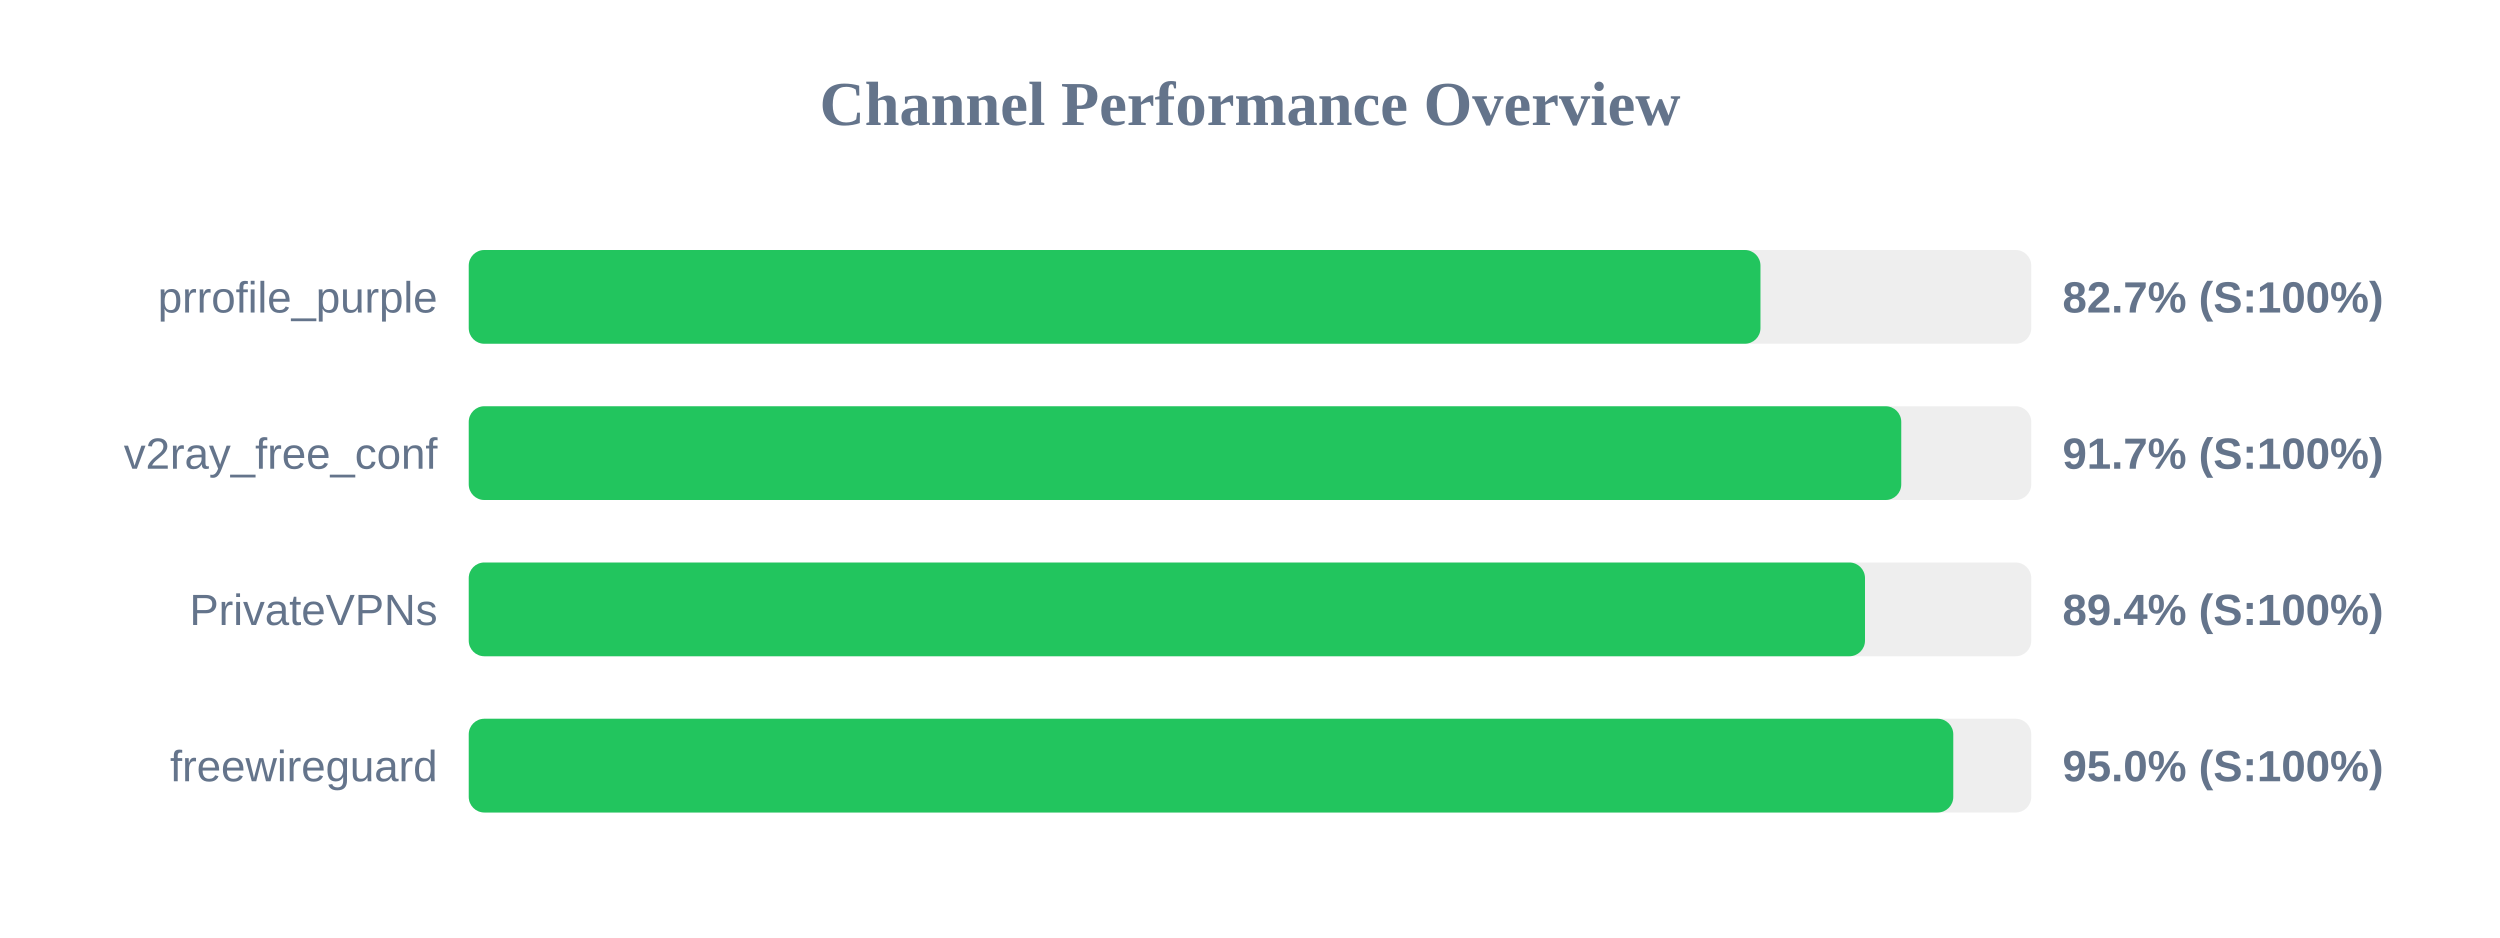
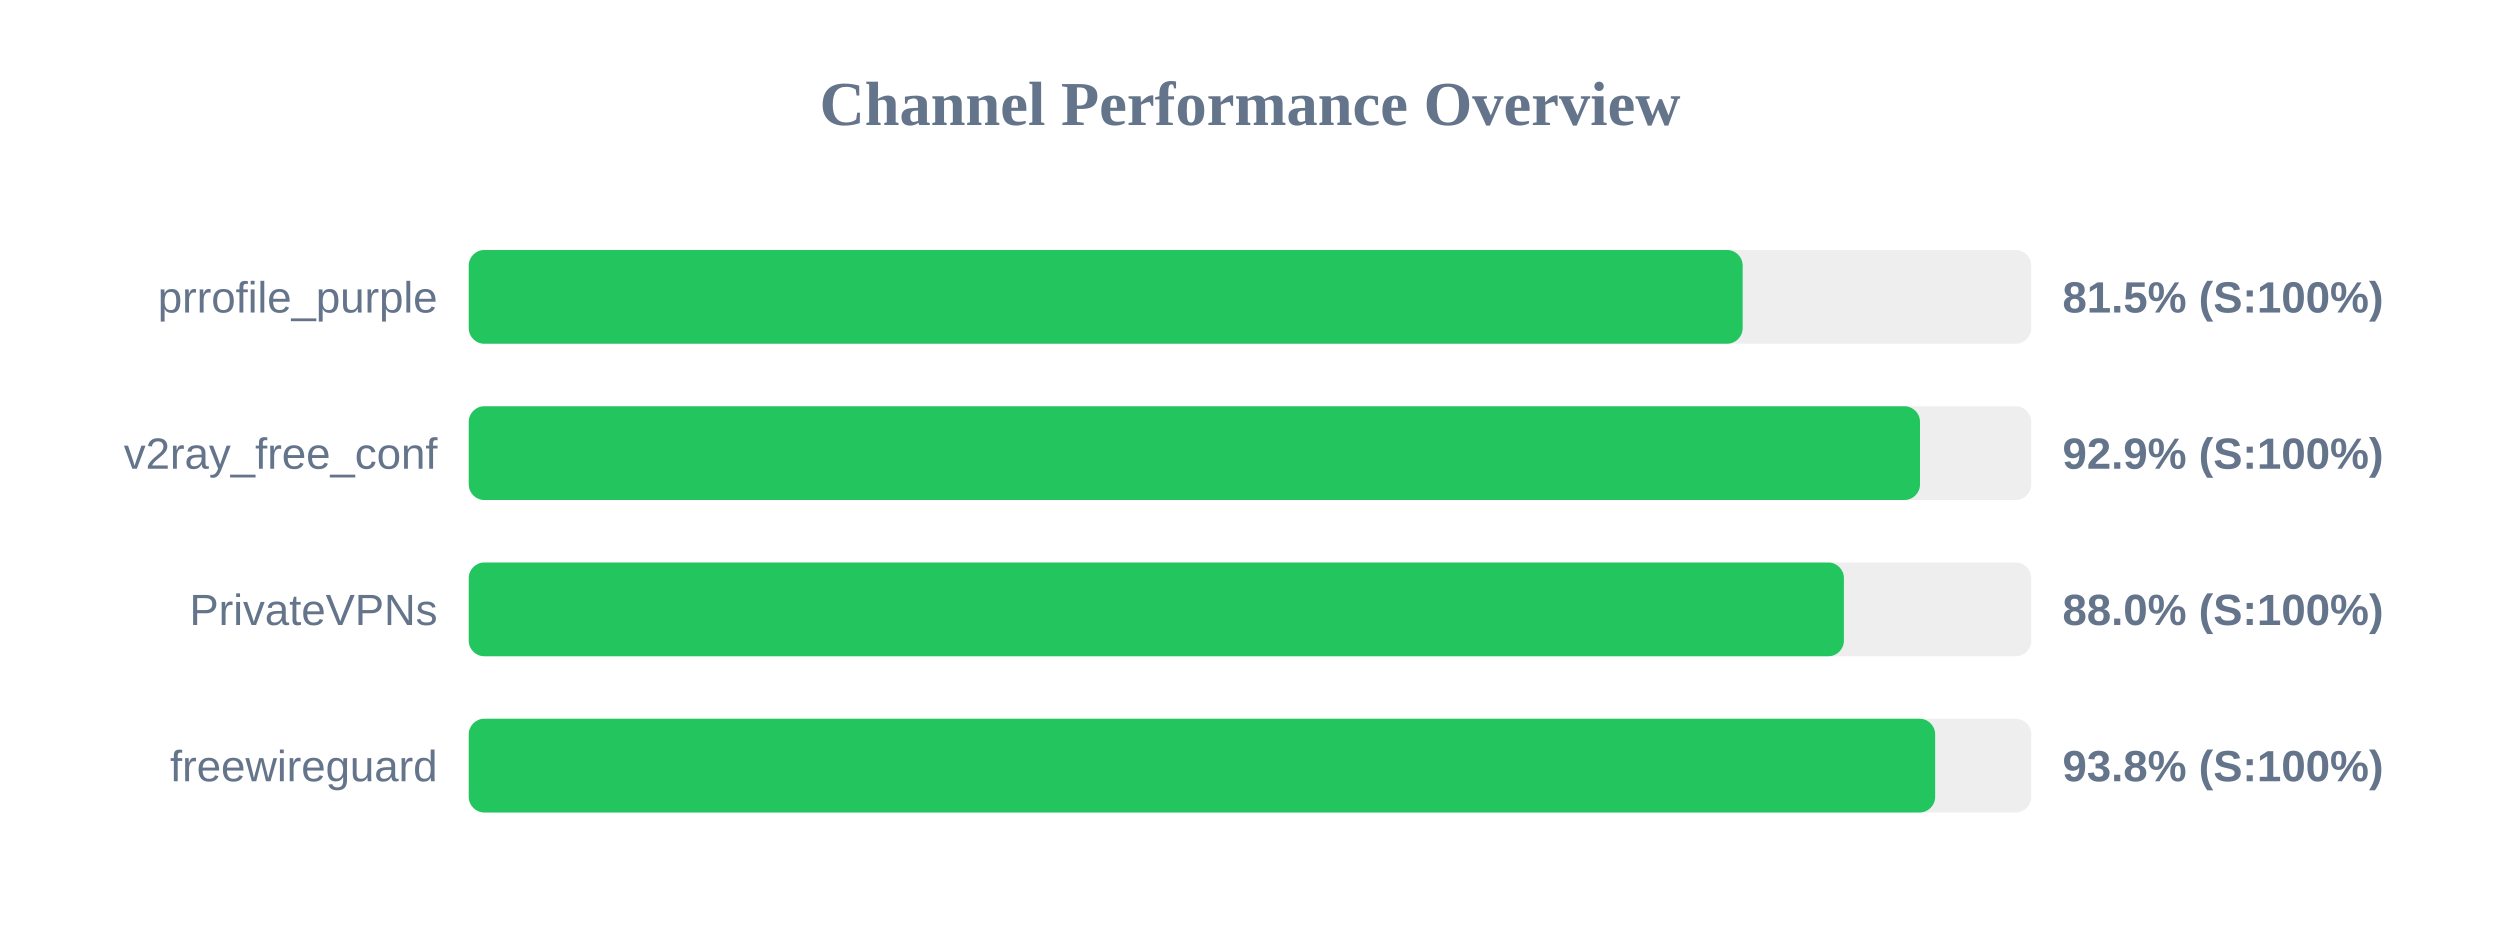
<svg xmlns="http://www.w3.org/2000/svg" width="800" height="300" version="1.1">
  <style>
        .row { font: 14px Arial; fill: #64748b; }
        .score { font: bold 14px Arial; fill: #64748b; }
    </style>
  <text x="400" y="40" text-anchor="middle" font-size="20px" font-weight="bold" fill="#64748b">Channel Performance Overview</text>
  <rect x="150" y="80" width="500" height="30" fill="#eee" rx="5" />
-   <rect x="150" y="80" width="413.35" height="30" fill="#22c55e" rx="5" />
+   <rect x="150" y="80" width="407.65" height="30" fill="#22c55e" rx="5" />
  <text x="140" y="100" text-anchor="end" class="row">prrofile_purple</text>
-   <text x="660" y="100" text-anchor="start" class="score">82.7% (S:100%)</text>
+   <text x="660" y="100" text-anchor="start" class="score">81.5% (S:100%)</text>
  <rect x="150" y="130" width="500" height="30" fill="#eee" rx="5" />
-   <rect x="150" y="130" width="458.4" height="30" fill="#22c55e" rx="5" />
+   <rect x="150" y="130" width="464.4" height="30" fill="#22c55e" rx="5" />
  <text x="140" y="150" text-anchor="end" class="row">v2ray_free_conf</text>
-   <text x="660" y="150" text-anchor="start" class="score">91.7% (S:100%)</text>
+   <text x="660" y="150" text-anchor="start" class="score">92.9% (S:100%)</text>
  <rect x="150" y="180" width="500" height="30" fill="#eee" rx="5" />
-   <rect x="150" y="180" width="446.8" height="30" fill="#22c55e" rx="5" />
+   <rect x="150" y="180" width="440.05" height="30" fill="#22c55e" rx="5" />
  <text x="140" y="200" text-anchor="end" class="row">PrivateVPNs</text>
-   <text x="660" y="200" text-anchor="start" class="score">89.4% (S:100%)</text>
+   <text x="660" y="200" text-anchor="start" class="score">88.0% (S:100%)</text>
  <rect x="150" y="230" width="500" height="30" fill="#eee" rx="5" />
-   <rect x="150" y="230" width="475.05" height="30" fill="#22c55e" rx="5" />
+   <rect x="150" y="230" width="469.25" height="30" fill="#22c55e" rx="5" />
  <text x="140" y="250" text-anchor="end" class="row">freewireguard</text>
-   <text x="660" y="250" text-anchor="start" class="score">95.0% (S:100%)</text>
+   <text x="660" y="250" text-anchor="start" class="score">93.8% (S:100%)</text>
</svg>
